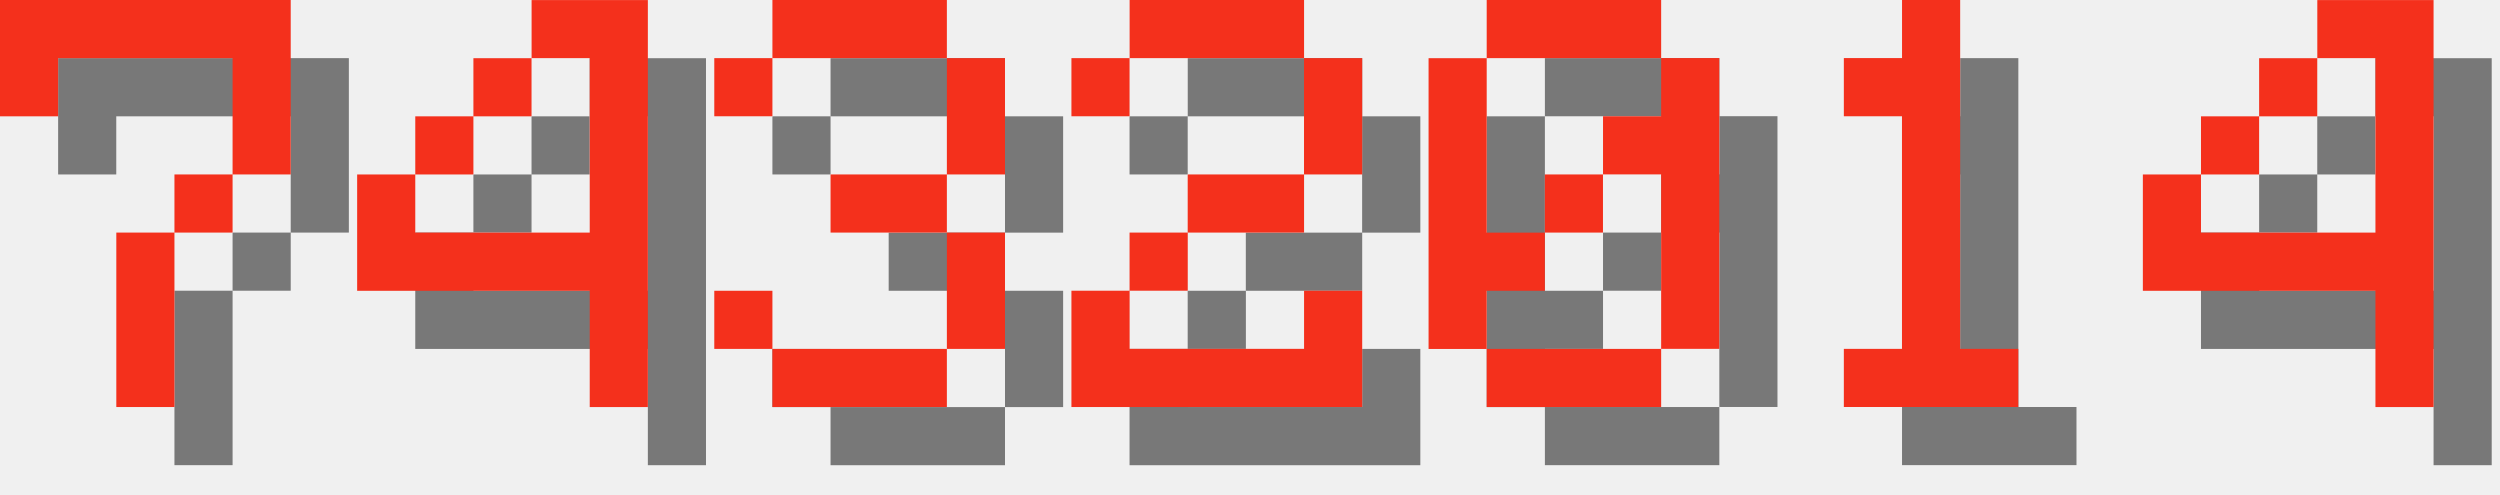
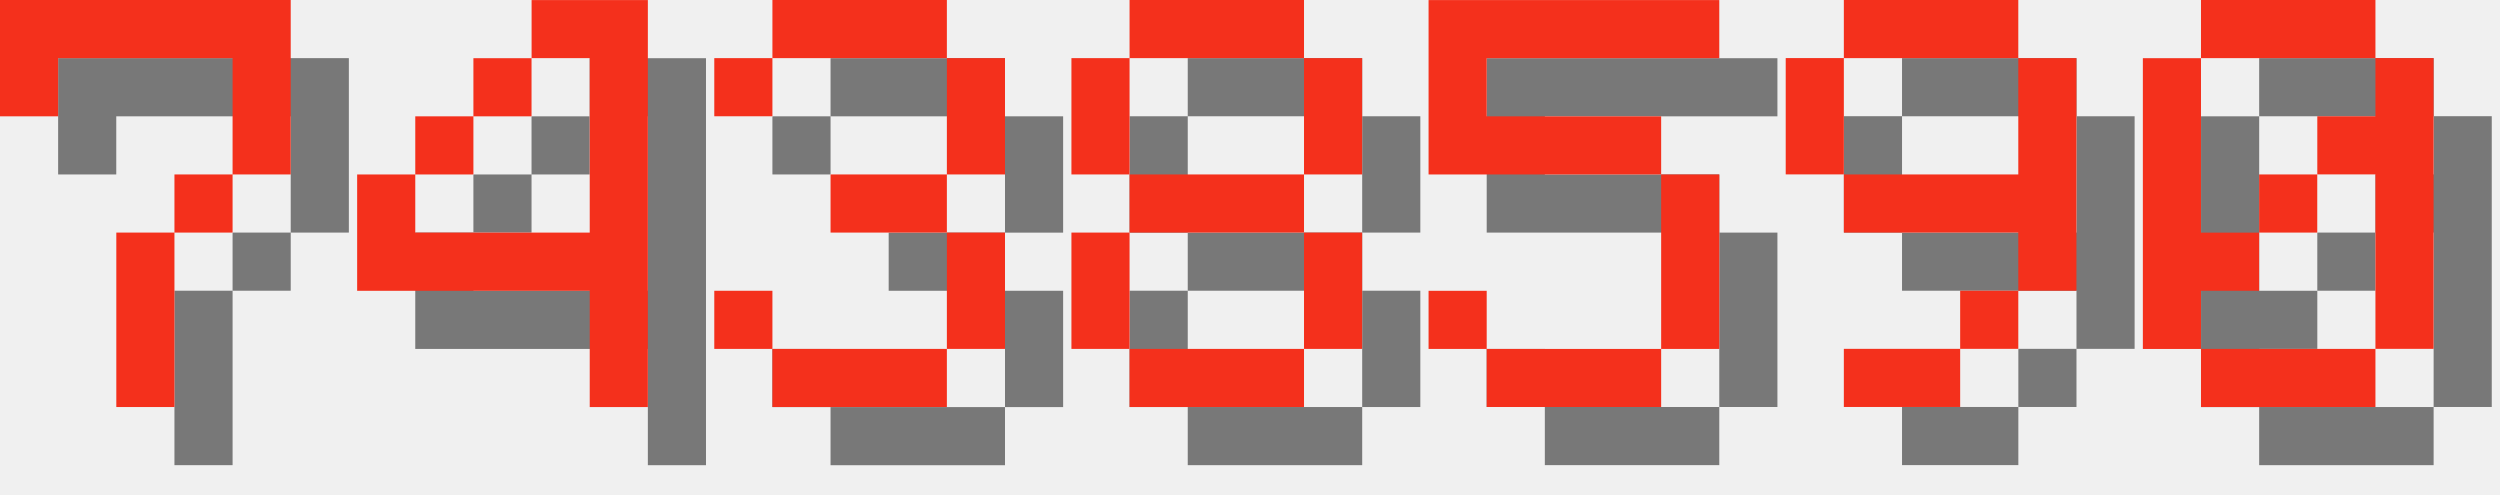
<svg xmlns="http://www.w3.org/2000/svg" version="1.1" width="182.0" height="36">
  <style>
        .text-foreground {
            fill: #F4301C;
        }
        .text-shadow {
            fill: #000000;
            fill-opacity: 0.5;
        }
    </style>
  <g class="digit" id="digit_7" transform="translate(0.0, 0), scale(4)">
    <path id="digit_7_shadow" class="text-shadow" d="m1.058 1.058 2e-6 2.117h1.058v-1.058h3.175v1.058l2e-7 1.058h-1.058v1.058h-1.058l4e-7 3.175 1.058 1e-7v-3.175h1.058v-1.058h1.058l5e-7 -1.058v-2.117z" fill-opacity=".5" style="paint-order:stroke fill markers" />
    <path id="digit_7_fg" class="text-foreground" d="m0 0 2e-6 2.117h1.058v-1.058h3.175v1.058l2e-7 1.058h-1.058v1.058h-1.058l4e-7 3.175 1.058 1e-7v-3.175h1.058v-1.058h1.058l5e-7 -1.058v-2.117z" fill="#fff" style="paint-order:stroke fill markers" />
  </g>
  <g class="digit" id="digit_4" transform="translate(26.0, 0), scale(4)">
    <path id="digit_4_shadow" class="text-shadow" d="m4.233 1.058v1.058h1.058v3.175h-3.175v-1.058h-1.058v2.117h4.233v2.117h1.058v-7.408h-2.117zm-2.117 3.175h1.058v-1.058h-1.058v1.058zm1.058-1.058h1.058v-1.058h-1.058v1.058z" fill-opacity=".5" style="paint-order:stroke fill markers" />
    <path id="digit_4_fg" class="text-foreground" d="m3.175 0v1.058h1.058v3.175h-3.175v-1.058h-1.058v2.117h4.233v2.117h1.058v-7.408h-2.117zm-2.117 3.175h1.058v-1.058h-1.058v1.058zm1.058-1.058h1.058v-1.058h-1.058v1.058z" fill="#fff" style="paint-order:stroke fill markers" />
  </g>
  <g class="digit" id="digit_3" transform="translate(52.0, 0), scale(4)">
    <path id="digit_3_shadow" class="text-shadow" d="m1.058 2.117v1.058h1.058v-1.058h3.175v2.117h-2.117v1.058h2.117v2.117h-3.175v-1.058h-1.058v1.058h1.058v1.058h3.175v-1.058h1.058v-2.117h-1.058v-1.058h1.058v-2.117h-1.058v-1.058h-3.175v1.058h-1.058z" fill-opacity=".5" style="paint-order:stroke fill markers" />
    <path id="digit_3_fg" class="text-foreground" d="m0 1.058v1.058h1.058v-1.058h3.175v2.117h-2.117v1.058h2.117v2.117h-3.175v-1.058h-1.058v1.058h1.058v1.058h3.175v-1.058h1.058v-2.117h-1.058v-1.058h1.058v-2.117h-1.058v-1.058h-3.175v1.058h-1.058z" fill="#fff" style="paint-order:stroke fill markers" />
  </g>
-   <g class="digit" id="digit_2" transform="translate(78.0, 0), scale(4)">
-     <path id="digit_2_shadow" class="text-shadow" d="m1.058 2.117v1.058h1.058v-1.058h3.175v2.117h-2.117v1.058h-1.058v1.058h-1.058v2.117h5.292v-2.117h-1.058v1.058h-3.175v-1.058h1.058v-1.058h2.117v-1.058h1.058v-2.117h-1.058v-1.058h-3.175v1.058h-1.058z" fill-opacity=".5" style="paint-order:stroke fill markers" />
-     <path id="digit_2_fg" class="text-foreground" d="m0 1.058v1.058h1.058v-1.058h3.175v2.117h-2.117v1.058h-1.058v1.058h-1.058v2.117h5.292v-2.117h-1.058v1.058h-3.175v-1.058h1.058v-1.058h2.117v-1.058h1.058v-2.117h-1.058v-1.058h-3.175v1.058h-1.058z" fill="#fff" style="paint-order:stroke fill markers" />
+   <g class="digit" id="digit_8" transform="translate(78.0, 0), scale(4)">
+     <path id="digit_8_shadow" class="text-shadow" d="m2.117 1.058v1.058h3.175v-1.058h-3.175zm3.175 1.058v2.117h1.058v-2.117h-1.058zm0 2.117h-3.175v1.058h3.175v-1.058zm0 1.058v2.117h1.058v-2.117h-1.058zm0 2.117h-3.175v1.058h3.175v-1.058zm-3.175 0v-2.117h-1.058v2.117h1.058zm0-3.175v-2.117h-1.058v2.117h1.058z" fill-opacity=".5" style="paint-order:stroke fill markers" />
+     <path id="digit_8_fg" class="text-foreground" d="m1.058 0v1.058h3.175v-1.058h-3.175zm3.175 1.058v2.117h1.058v-2.117h-1.058zm0 2.117h-3.175v1.058h3.175v-1.058zm0 1.058v2.117h1.058v-2.117h-1.058zm0 2.117h-3.175v1.058h3.175v-1.058zm-3.175 0v-2.117h-1.058v2.117h1.058zm0-3.175v-2.117h-1.058v2.117h1.058z" fill="#fff" style="paint-order:stroke fill markers" />
  </g>
-   <g class="digit" id="digit_0" transform="translate(104.0, 0), scale(4)">
+   <g class="digit" id="digit_5" transform="translate(104.0, 0), scale(4)">
+     <path id="digit_5_shadow" class="text-shadow" d="m1.058 1.058v3.175h4.233v3.175h-3.175v-1.058h-1.058v1.058h1.058v1.058h3.175v-1.058h1.058v-3.175h-1.058v-1.058h-3.175v-1.058h4.233v-1.058h-5.292z" fill-opacity=".5" style="paint-order:stroke fill markers" />
+     <path id="digit_5_fg" class="text-foreground" d="m0 0v3.175h4.233v3.175h-3.175v-1.058h-1.058v1.058h1.058v1.058h3.175v-1.058h1.058v-3.175h-1.058v-1.058h-3.175v-1.058h4.233v-1.058h-5.292z" fill="#fff" style="paint-order:stroke fill markers" />
+   </g>
+   <g class="digit" id="digit_9" transform="translate(130.0, 0), scale(4)">
+     <path id="digit_9_shadow" class="text-shadow" d="m2.117 1.058v1.058h3.175v-1.058h-3.175zm3.175 1.058v2.117h-3.175v1.058h3.175v1.058h1.058v-4.233h-1.058zm0 4.233h-1.058v1.058h1.058v-1.058zm-1.058 1.058h-2.117v1.058h2.117v-1.058zm-2.117-3.175v-2.117h-1.058v2.117h1.058z" fill-opacity=".5" style="paint-order:stroke fill markers" />
+     <path id="digit_9_fg" class="text-foreground" d="m1.058 0v1.058h3.175v-1.058h-3.175zm3.175 1.058v2.117h-3.175v1.058h3.175v1.058h1.058v-4.233h-1.058zm0 4.233h-1.058v1.058h1.058v-1.058zm-1.058 1.058h-2.117v1.058h2.117v-1.058zm-2.117-3.175v-2.117h-1.058v2.117h1.058z" fill="#fff" style="paint-order:stroke fill markers" />
+   </g>
+   <g class="digit" id="digit_0" transform="translate(156.0, 0), scale(4)">
    <path id="digit_0_shadow" class="text-shadow" d="m2.117 1.058v1.058h3.175v-1.058h-3.175zm3.175 1.058v1.058h-1.058v1.058h1.058v3.175h1.058v-5.292h-1.058zm0 5.292h-3.175v1.058h3.175v-1.058zm-3.175 0v-1.058h1.058v-1.058h-1.058v-3.175h-1.058v5.292h1.058zm1.058-2.117h1.058v-1.058h-1.058v1.058z" fill-opacity=".5" style="paint-order:stroke fill markers" />
    <path id="digit_0_fg" class="text-foreground" d="m1.058 0v1.058h3.175v-1.058h-3.175zm3.175 1.058v1.058h-1.058v1.058h1.058v3.175h1.058v-5.292h-1.058zm0 5.292h-3.175v1.058h3.175v-1.058zm-3.175 0v-1.058h1.058v-1.058h-1.058v-3.175h-1.058v5.292h1.058zm1.058-2.117h1.058v-1.058h-1.058v1.058z" fill="#fff" style="paint-order:stroke fill markers" />
  </g>
-   <g class="digit" id="digit_1" transform="translate(130.0, 0), scale(4)">
-     <path id="digit_1_shadow" class="text-shadow" d="m2.117 2.117v1.058h1.058v4.233h-1.058v1.058h3.175v-1.058h-1.058v-6.35h-1.058v1.058h-1.058z" fill-opacity=".5" style="paint-order:stroke fill markers" />
-     <path id="digit_1_fg" class="text-foreground" d="m1.058 1.058v1.058h1.058v4.233h-1.058v1.058h3.175v-1.058h-1.058v-6.35h-1.058v1.058h-1.058z" fill="#fff" style="paint-order:stroke fill markers" />
-   </g>
-   <g class="digit" id="digit_4" transform="translate(156.0, 0), scale(4)">
-     <path id="digit_4_shadow" class="text-shadow" d="m4.233 1.058v1.058h1.058v3.175h-3.175v-1.058h-1.058v2.117h4.233v2.117h1.058v-7.408h-2.117zm-2.117 3.175h1.058v-1.058h-1.058v1.058zm1.058-1.058h1.058v-1.058h-1.058v1.058z" fill-opacity=".5" style="paint-order:stroke fill markers" />
-     <path id="digit_4_fg" class="text-foreground" d="m3.175 0v1.058h1.058v3.175h-3.175v-1.058h-1.058v2.117h4.233v2.117h1.058v-7.408h-2.117zm-2.117 3.175h1.058v-1.058h-1.058v1.058zm1.058-1.058h1.058v-1.058h-1.058v1.058z" fill="#fff" style="paint-order:stroke fill markers" />
-   </g>
</svg>
